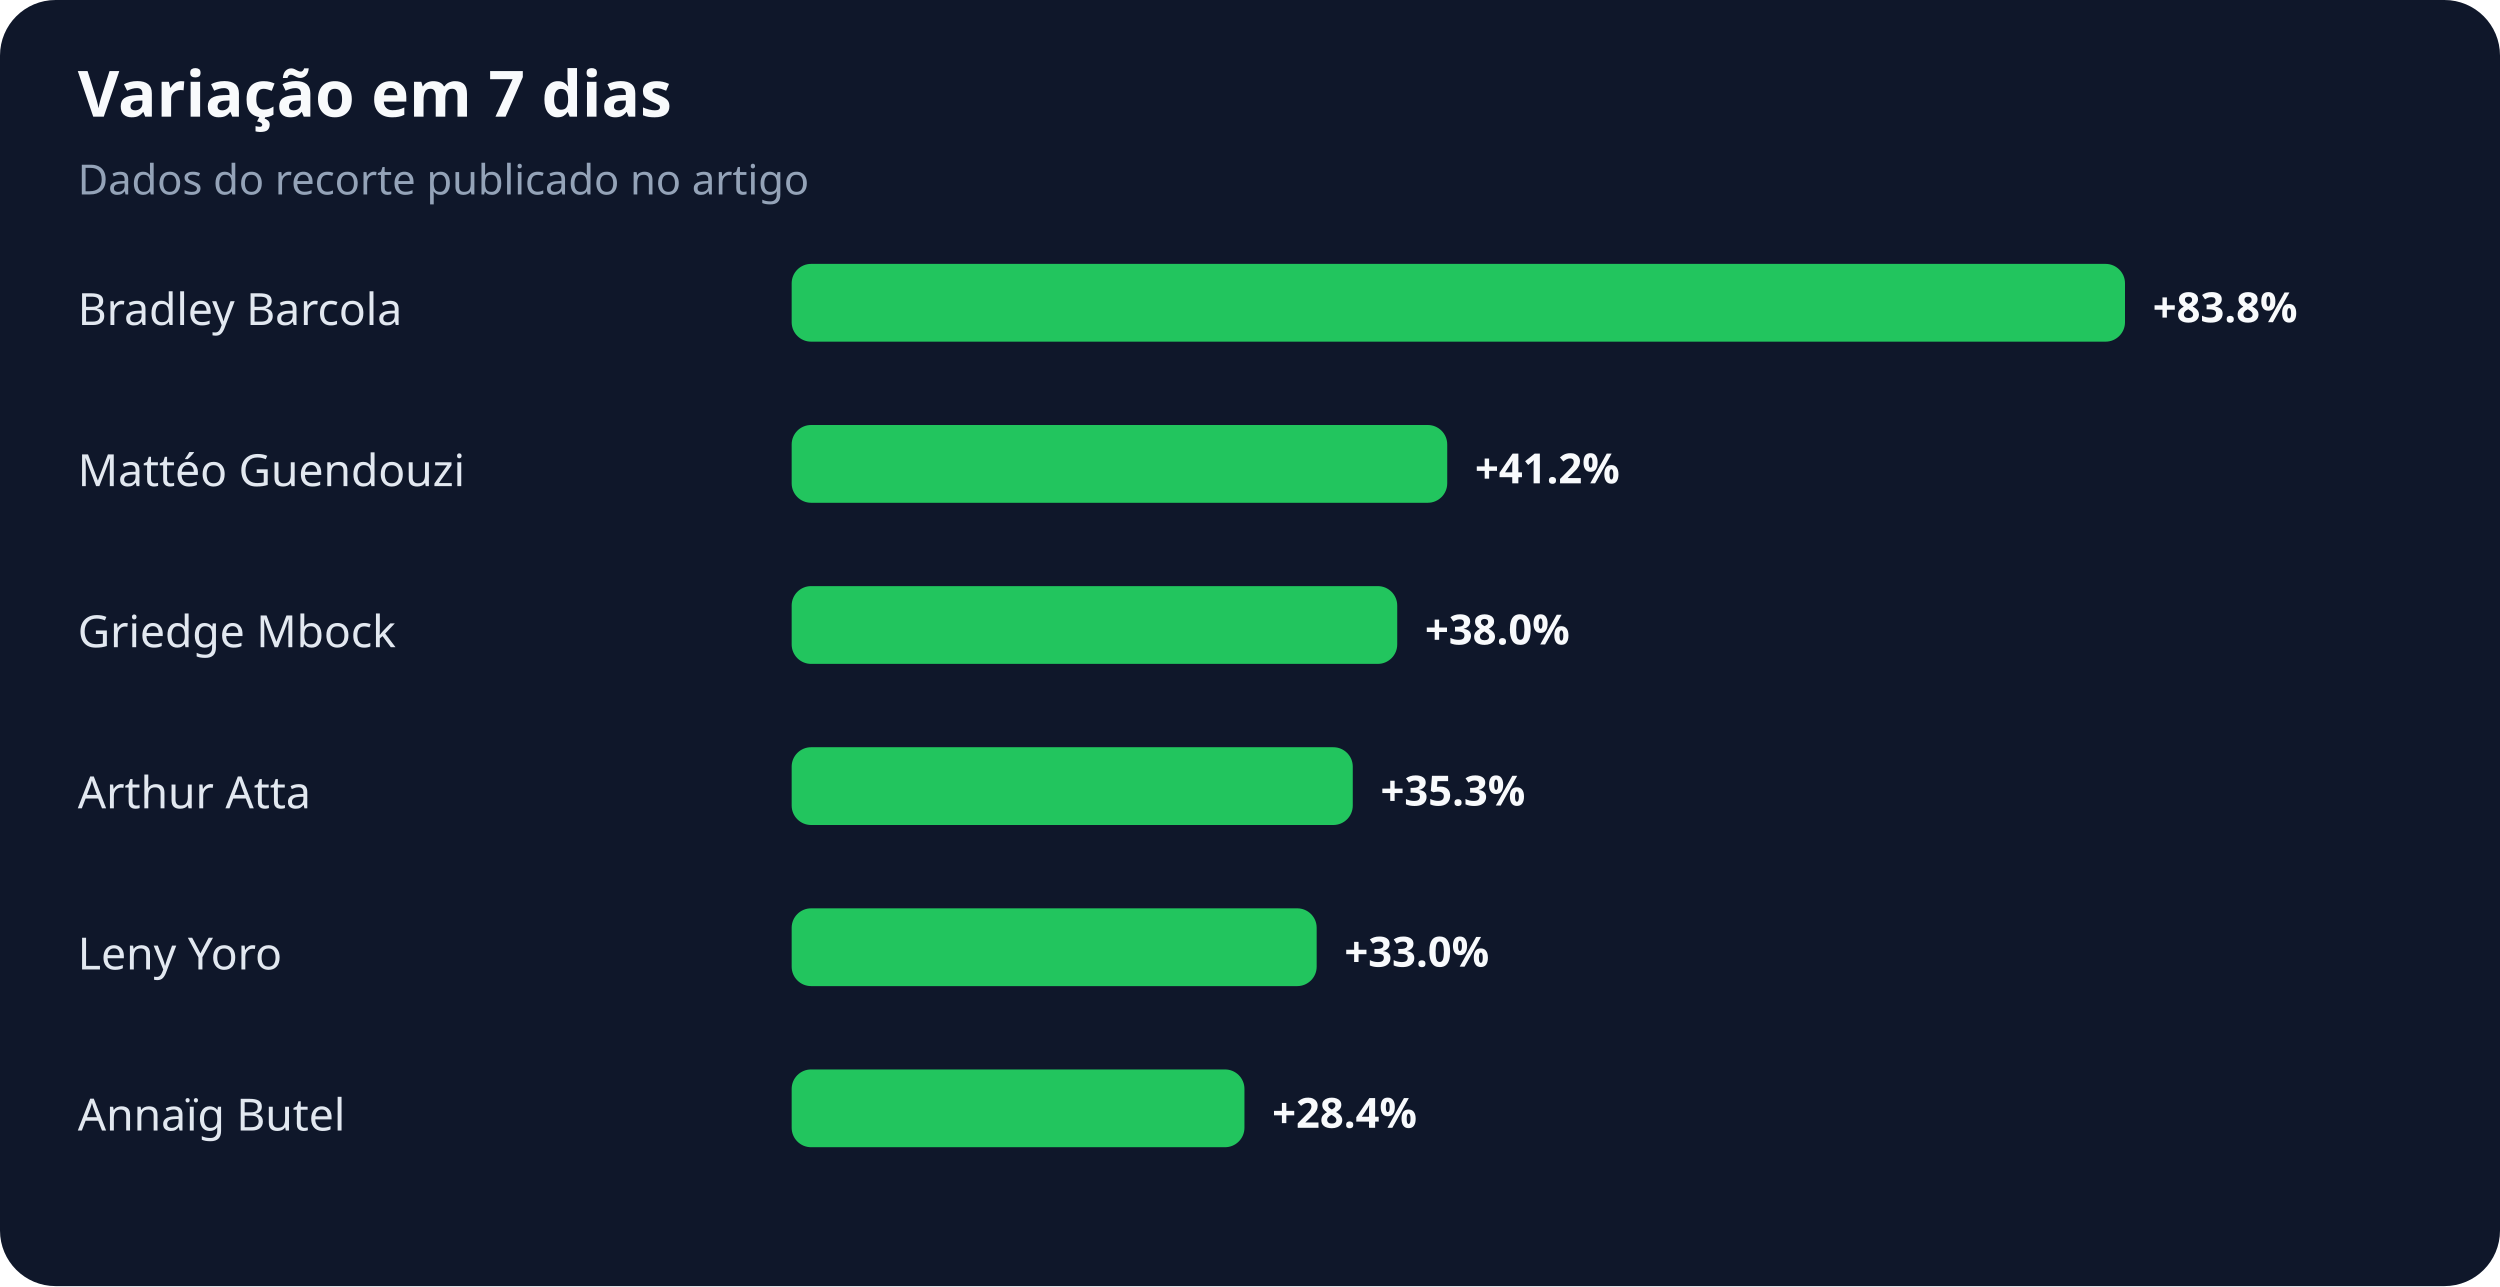
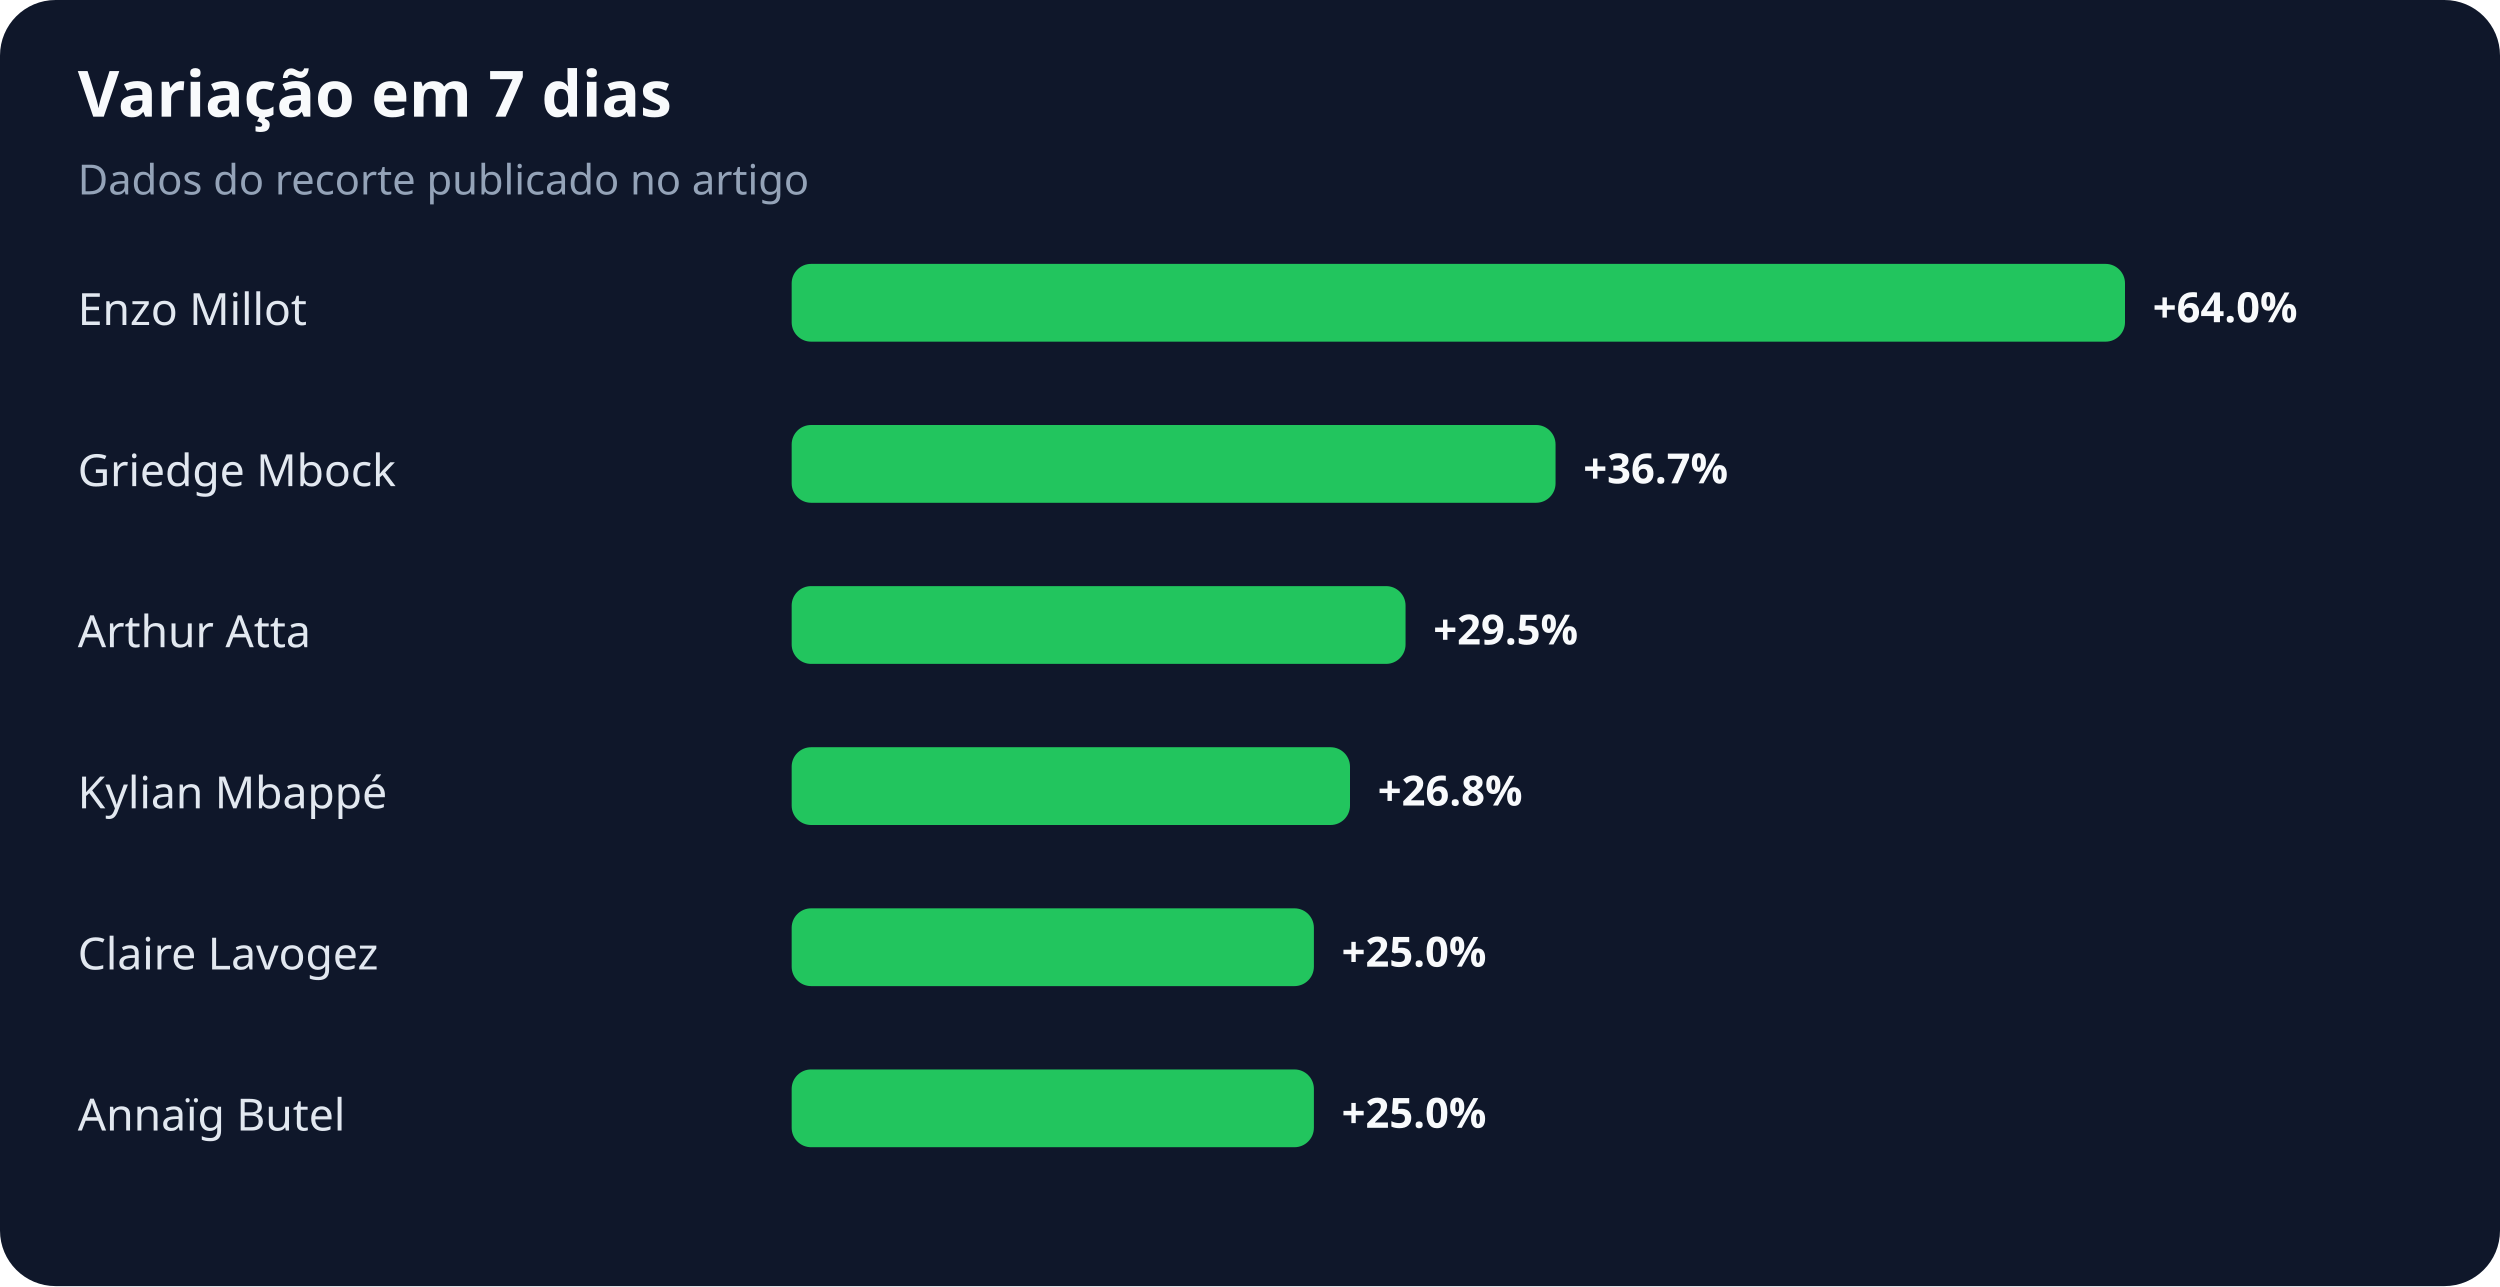
<svg xmlns="http://www.w3.org/2000/svg" width="900" height="463" viewBox="0 0 900 463" role="img" aria-labelledby="title desc">
  <rect width="100%" height="100%" rx="20" fill="#0f172a" />
  <text x="28" y="42" fill="#f8fafc" font-family="system-ui,sans-serif" font-size="23" font-weight="700">Variação em 7 dias</text>
  <text x="28" y="70" fill="#94a3b8" font-family="system-ui,sans-serif" font-size="15">Dados do recorte publicado no artigo</text>
-   <text x="28" y="117" fill="#e2e8f0" font-family="system-ui,sans-serif" font-size="16">Bradley Barcola</text>
+   <text x="28" y="117" fill="#e2e8f0" font-family="system-ui,sans-serif" font-size="16">Enzo Millot</text>
  <rect x="285" y="95" width="480" height="28" rx="7" fill="#22c55e" />
-   <text x="775" y="116" fill="#f8fafc" font-family="system-ui,sans-serif" font-size="15" font-weight="700">+83.8%</text>
-   <text x="28" y="175" fill="#e2e8f0" font-family="system-ui,sans-serif" font-size="16">Mattéo Guendouzi</text>
-   <rect x="285" y="153" width="236" height="28" rx="7" fill="#22c55e" />
-   <text x="531" y="174" fill="#f8fafc" font-family="system-ui,sans-serif" font-size="15" font-weight="700">+41.2%</text>
-   <text x="28" y="233" fill="#e2e8f0" font-family="system-ui,sans-serif" font-size="16">Griedge Mbock</text>
-   <rect x="285" y="211" width="218" height="28" rx="7" fill="#22c55e" />
-   <text x="513" y="232" fill="#f8fafc" font-family="system-ui,sans-serif" font-size="15" font-weight="700">+38.0%</text>
-   <text x="28" y="291" fill="#e2e8f0" font-family="system-ui,sans-serif" font-size="16">Arthur Atta</text>
-   <rect x="285" y="269" width="202" height="28" rx="7" fill="#22c55e" />
-   <text x="497" y="290" fill="#f8fafc" font-family="system-ui,sans-serif" font-size="15" font-weight="700">+35.3%</text>
-   <text x="28" y="349" fill="#e2e8f0" font-family="system-ui,sans-serif" font-size="16">Leny Yoro</text>
-   <rect x="285" y="327" width="189" height="28" rx="7" fill="#22c55e" />
-   <text x="484" y="348" fill="#f8fafc" font-family="system-ui,sans-serif" font-size="15" font-weight="700">+33.0%</text>
+   <text x="775" y="116" fill="#f8fafc" font-family="system-ui,sans-serif" font-size="15" font-weight="700">+64.0%</text>
+   <text x="28" y="175" fill="#e2e8f0" font-family="system-ui,sans-serif" font-size="16">Griedge Mbock</text>
+   <rect x="285" y="153" width="275" height="28" rx="7" fill="#22c55e" />
+   <text x="570" y="174" fill="#f8fafc" font-family="system-ui,sans-serif" font-size="15" font-weight="700">+36.7%</text>
+   <text x="28" y="233" fill="#e2e8f0" font-family="system-ui,sans-serif" font-size="16">Arthur Atta</text>
+   <rect x="285" y="211" width="221" height="28" rx="7" fill="#22c55e" />
+   <text x="516" y="232" fill="#f8fafc" font-family="system-ui,sans-serif" font-size="15" font-weight="700">+29.5%</text>
+   <text x="28" y="291" fill="#e2e8f0" font-family="system-ui,sans-serif" font-size="16">Kylian Mbappé</text>
+   <rect x="285" y="269" width="201" height="28" rx="7" fill="#22c55e" />
+   <text x="496" y="290" fill="#f8fafc" font-family="system-ui,sans-serif" font-size="15" font-weight="700">+26.8%</text>
+   <text x="28" y="349" fill="#e2e8f0" font-family="system-ui,sans-serif" font-size="16">Claire Lavogez</text>
+   <rect x="285" y="327" width="188" height="28" rx="7" fill="#22c55e" />
+   <text x="483" y="348" fill="#f8fafc" font-family="system-ui,sans-serif" font-size="15" font-weight="700">+25.0%</text>
  <text x="28" y="407" fill="#e2e8f0" font-family="system-ui,sans-serif" font-size="16">Annaïg Butel</text>
-   <rect x="285" y="385" width="163" height="28" rx="7" fill="#22c55e" />
-   <text x="458" y="406" fill="#f8fafc" font-family="system-ui,sans-serif" font-size="15" font-weight="700">+28.4%</text>
+   <rect x="285" y="385" width="188" height="28" rx="7" fill="#22c55e" />
+   <text x="483" y="406" fill="#f8fafc" font-family="system-ui,sans-serif" font-size="15" font-weight="700">+25.0%</text>
</svg>
